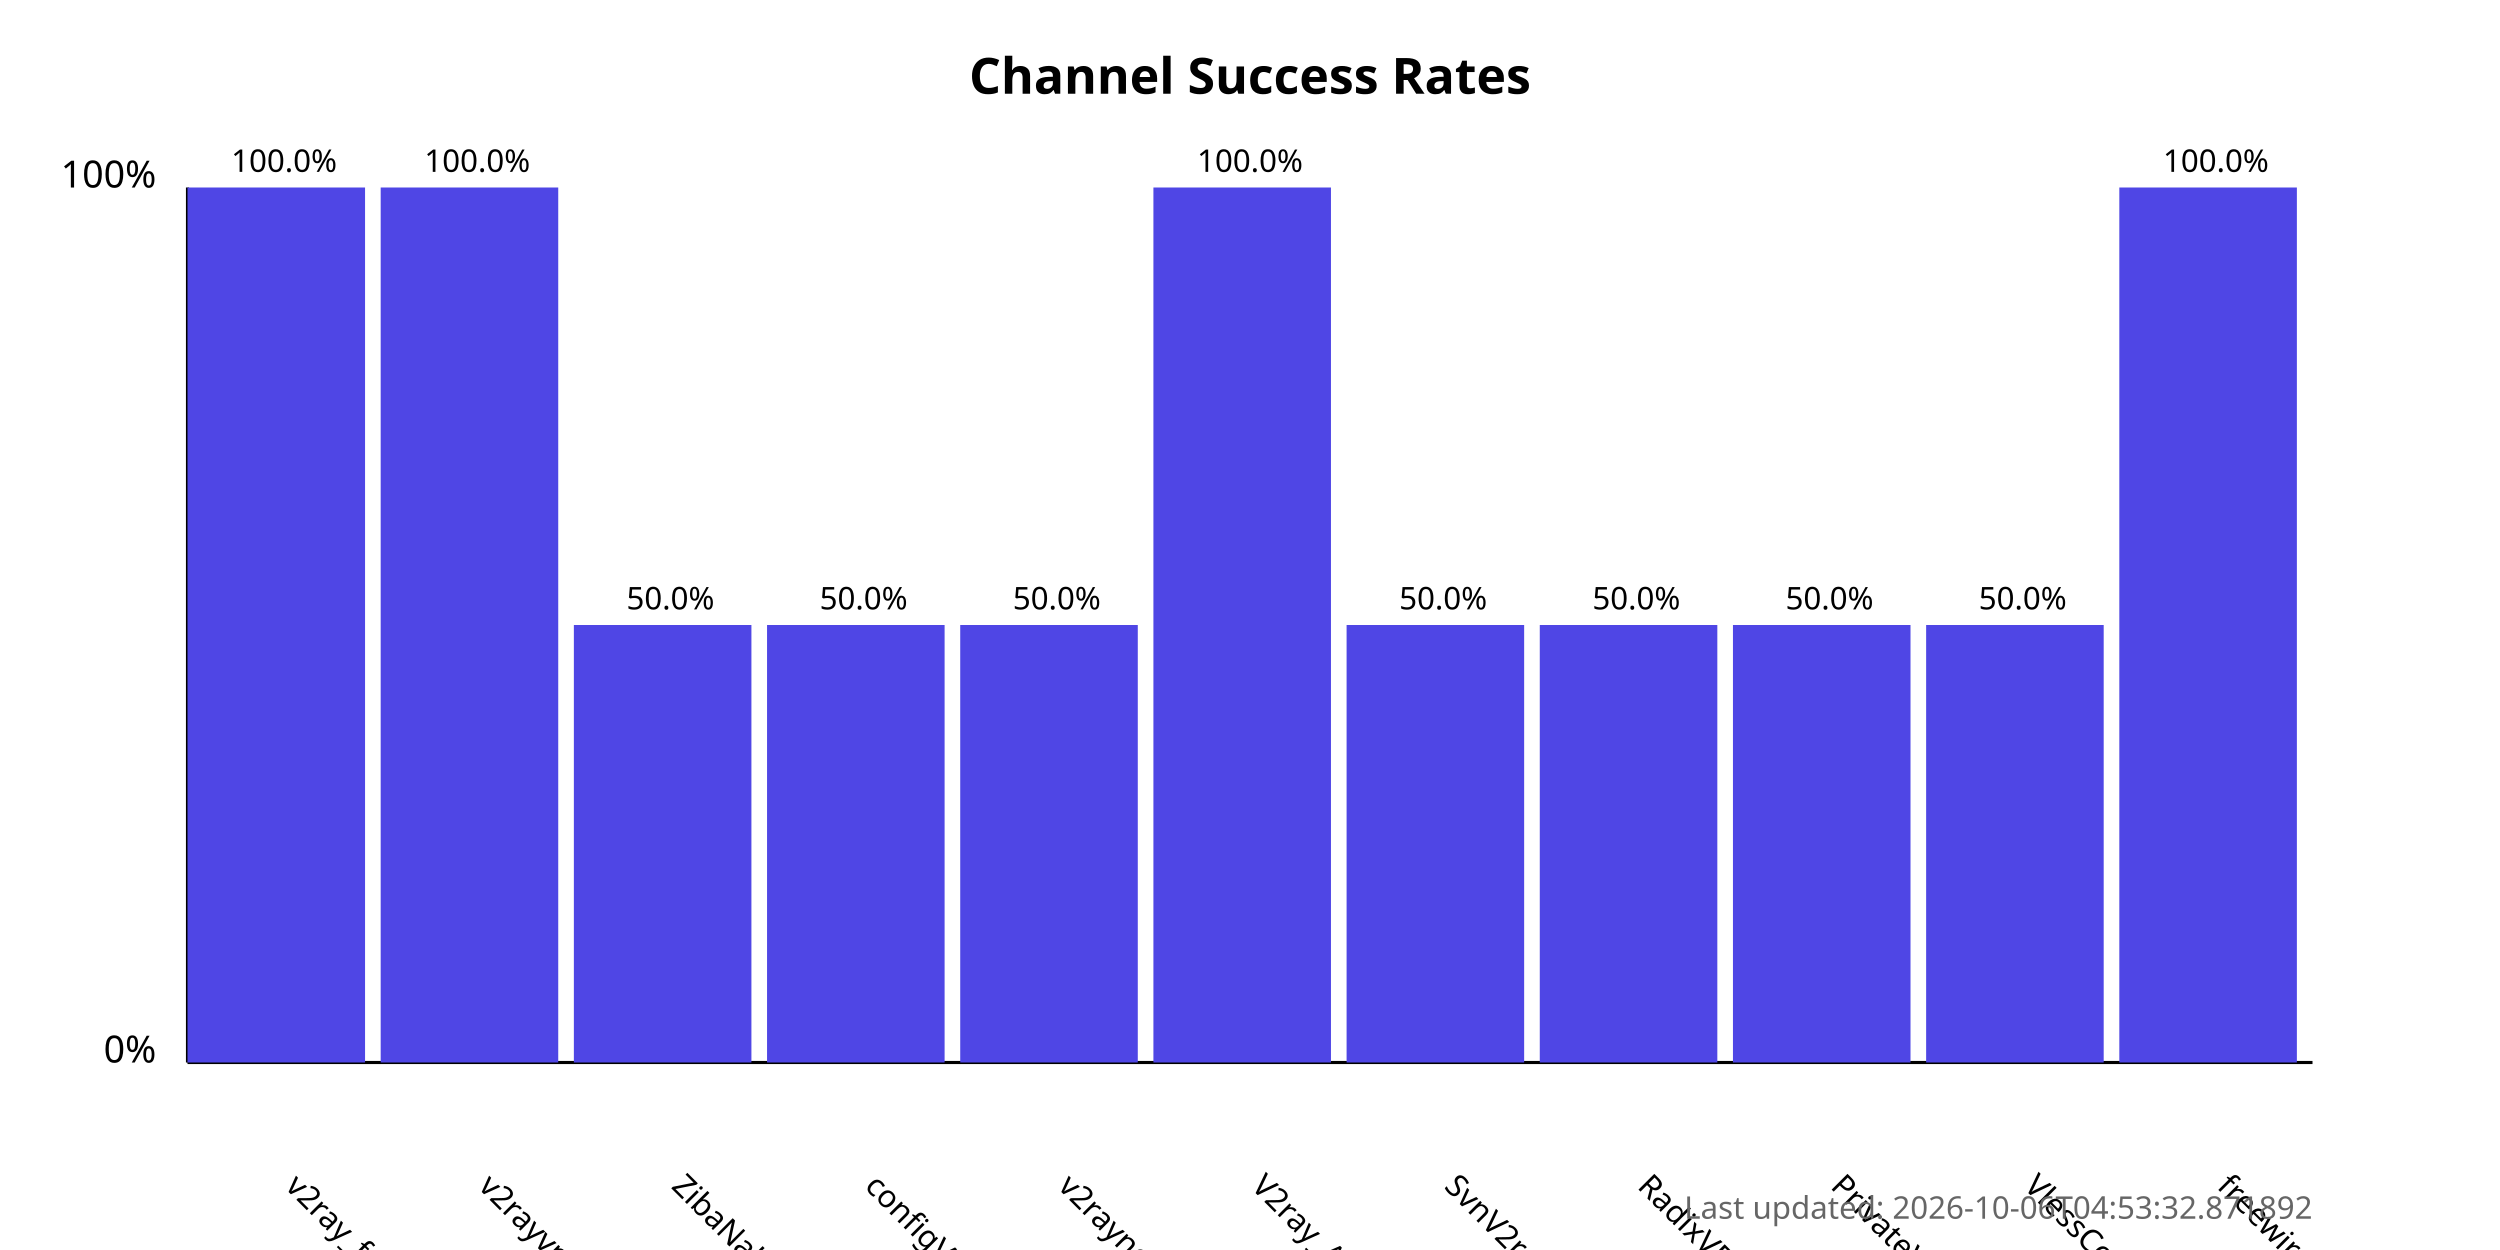
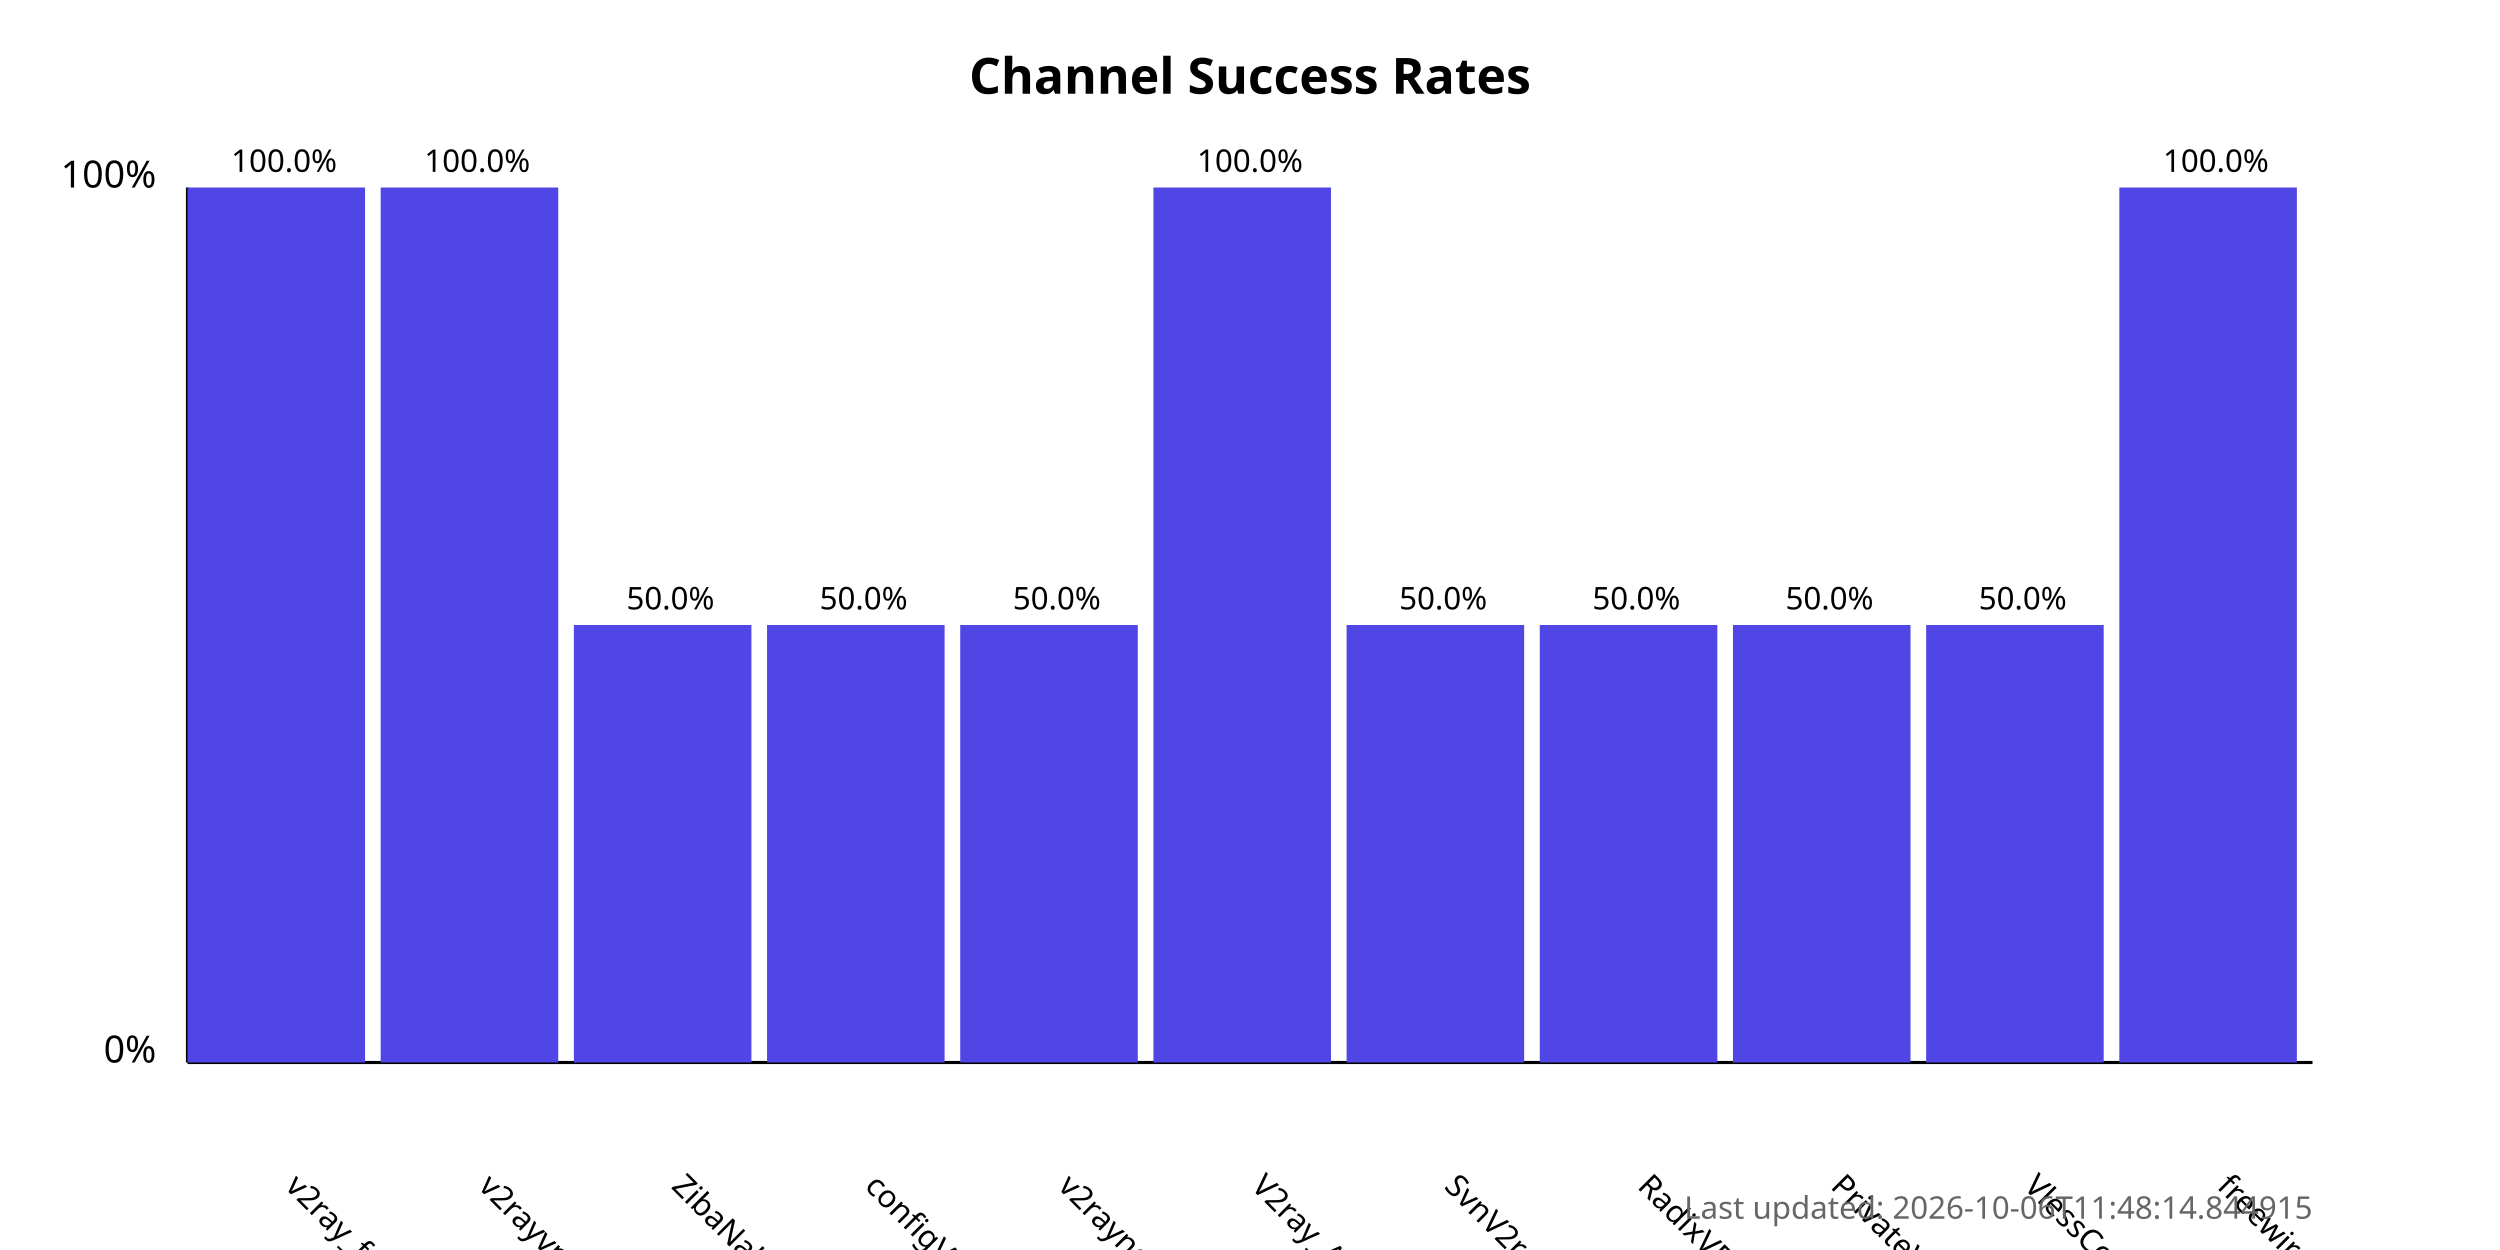
<svg xmlns="http://www.w3.org/2000/svg" width="800" height="400">
  <style>
            .chart-title { font: bold 16px sans-serif; }
            .axis-label { font: 12px sans-serif; }
            .tick-label { font: 10px sans-serif; }
            .bar { fill: #4f46e5; }
            .bar:hover { fill: #6366f1; }
            .timestamp { font: 10px sans-serif; fill: #666; }
        </style>
  <text x="400.0" y="30" text-anchor="middle" class="chart-title">
            Channel Success Rates
        </text>
  <line x1="60" y1="340" x2="60" y2="60" stroke="black" stroke-width="1" />
  <line x1="60" y1="340" x2="740" y2="340" stroke="black" stroke-width="1" />
  <text x="50" y="340" text-anchor="end" class="axis-label">0%</text>
  <text x="50" y="60" text-anchor="end" class="axis-label">100%</text>
  <g>
    <rect x="60" y="60.0" width="56.818" height="280.0" class="bar" />
    <text x="90.909" y="380" transform="rotate(45, 90.90909, 380)" text-anchor="start" class="tick-label">
                v2ray_free_conf
            </text>
    <text x="90.909" y="55.0" text-anchor="middle" class="tick-label">
                100.0%
            </text>
  </g>
  <g>
    <rect x="121.818" y="60.0" width="56.818" height="280.0" class="bar" />
    <text x="152.727" y="380" transform="rotate(45, 152.7273, 380)" text-anchor="start" class="tick-label">
                v2rayvpno
            </text>
    <text x="152.727" y="55.0" text-anchor="middle" class="tick-label">
                100.0%
            </text>
  </g>
  <g>
    <rect x="183.636" y="200.0" width="56.818" height="140.0" class="bar" />
    <text x="214.545" y="380" transform="rotate(45, 214.5455, 380)" text-anchor="start" class="tick-label">
                ZibaNabz
            </text>
    <text x="214.545" y="195.0" text-anchor="middle" class="tick-label">
                50.0%
            </text>
  </g>
  <g>
    <rect x="245.455" y="200.0" width="56.818" height="140.0" class="bar" />
    <text x="276.364" y="380" transform="rotate(45, 276.3636, 380)" text-anchor="start" class="tick-label">
                configV2rayForFree
            </text>
    <text x="276.364" y="195.0" text-anchor="middle" class="tick-label">
                50.0%
            </text>
  </g>
  <g>
    <rect x="307.273" y="200.0" width="56.818" height="140.0" class="bar" />
    <text x="338.182" y="380" transform="rotate(45, 338.1818, 380)" text-anchor="start" class="tick-label">
                v2rayngvpn
            </text>
    <text x="338.182" y="195.0" text-anchor="middle" class="tick-label">
                50.0%
            </text>
  </g>
  <g>
    <rect x="369.091" y="60.0" width="56.818" height="280.0" class="bar" />
    <text x="400.0" y="380" transform="rotate(45, 400.0, 380)" text-anchor="start" class="tick-label">
                V2ray_Alpha
            </text>
    <text x="400.0" y="55.0" text-anchor="middle" class="tick-label">
                100.0%
            </text>
  </g>
  <g>
    <rect x="430.909" y="200.0" width="56.818" height="140.0" class="bar" />
    <text x="461.818" y="380" transform="rotate(45, 461.8182, 380)" text-anchor="start" class="tick-label">
                SvnV2ray
            </text>
    <text x="461.818" y="195.0" text-anchor="middle" class="tick-label">
                50.0%
            </text>
  </g>
  <g>
    <rect x="492.727" y="200.0" width="56.818" height="140.0" class="bar" />
    <text x="523.636" y="380" transform="rotate(45, 523.6364, 380)" text-anchor="start" class="tick-label">
                RadixVPN
            </text>
    <text x="523.636" y="195.0" text-anchor="middle" class="tick-label">
                50.0%
            </text>
  </g>
  <g>
    <rect x="554.545" y="200.0" width="56.818" height="140.0" class="bar" />
    <text x="585.455" y="380" transform="rotate(45, 585.4545, 380)" text-anchor="start" class="tick-label">
                PrivateVPNs
            </text>
    <text x="585.455" y="195.0" text-anchor="middle" class="tick-label">
                50.0%
            </text>
  </g>
  <g>
    <rect x="616.364" y="200.0" width="56.818" height="140.0" class="bar" />
    <text x="647.273" y="380" transform="rotate(45, 647.2727, 380)" text-anchor="start" class="tick-label">
                VlessConfig
            </text>
    <text x="647.273" y="195.0" text-anchor="middle" class="tick-label">
                50.0%
            </text>
  </g>
  <g>
    <rect x="678.182" y="60.0" width="56.818" height="280.0" class="bar" />
    <text x="709.091" y="380" transform="rotate(45, 709.0909, 380)" text-anchor="start" class="tick-label">
                freewireguard
            </text>
    <text x="709.091" y="55.0" text-anchor="middle" class="tick-label">
                100.0%
            </text>
  </g>
  <text x="740" y="390" text-anchor="end" class="timestamp">
-             Last updated: 2026-10-06T04:53:32.871892
+             Last updated: 2026-10-06T11:48:14.844915
        </text>
</svg>
